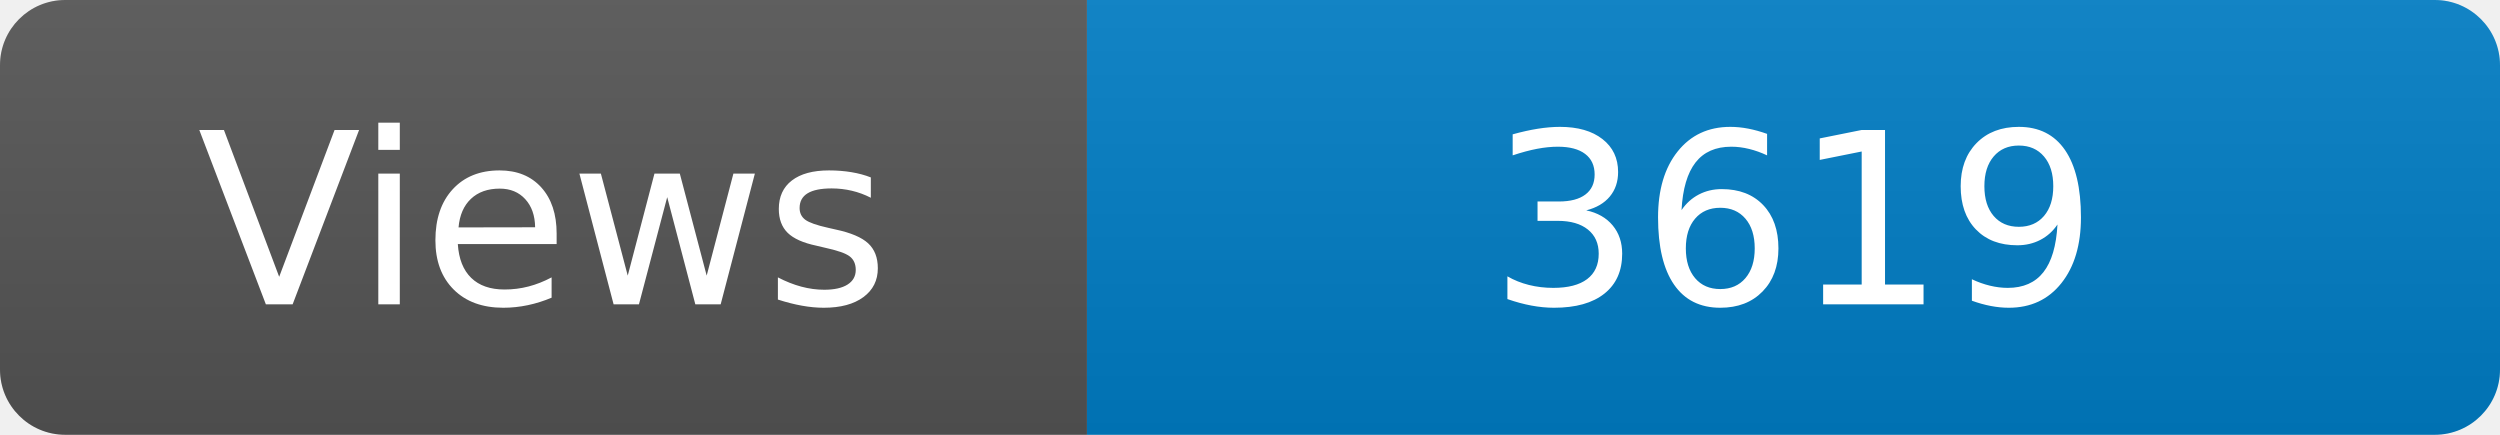
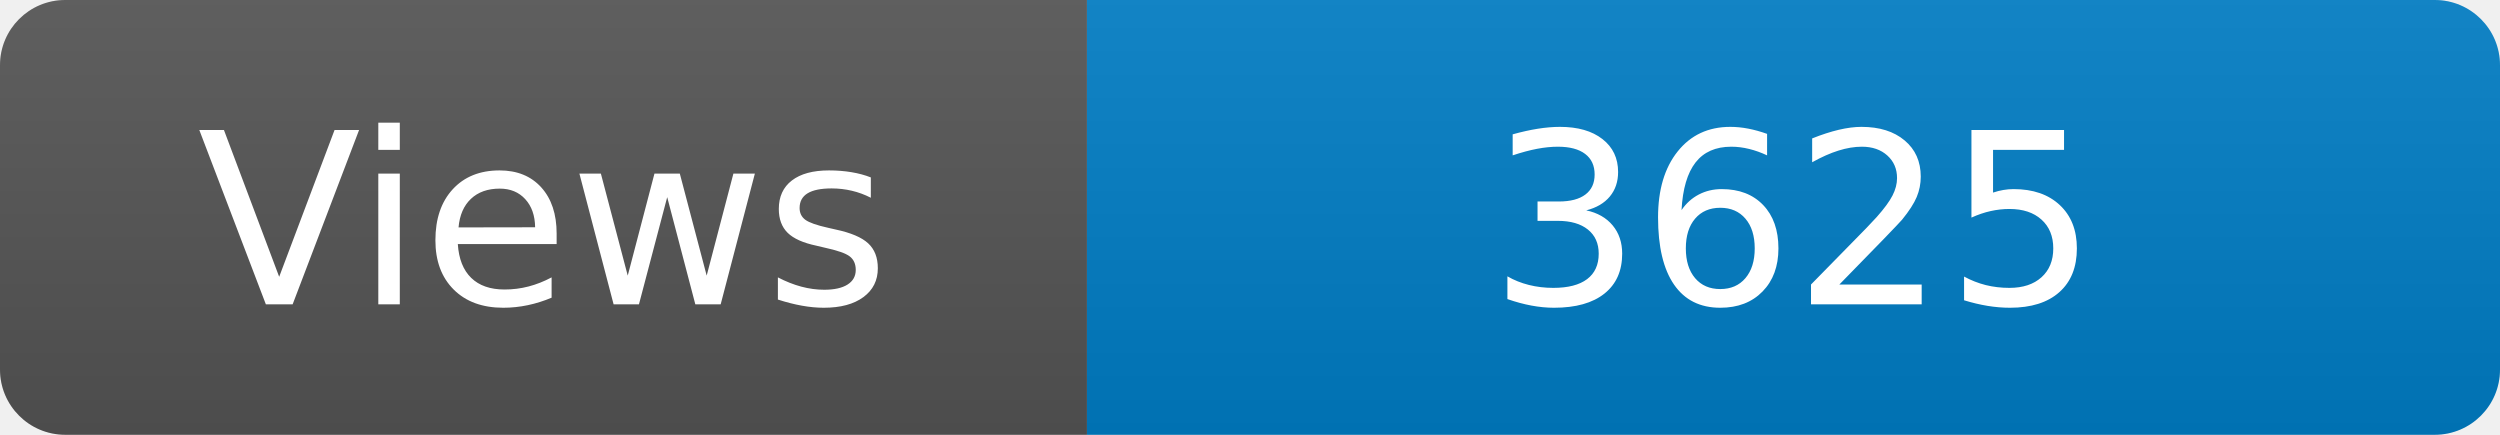
<svg xmlns="http://www.w3.org/2000/svg" width="115" height="20" role="img" aria-label="Maintained?: yes">
  <linearGradient id="s" x2="0" y2="100%">
    <stop offset="0" stop-color="#bbb" stop-opacity=".1" />
    <stop offset="1" stop-opacity=".1" />
  </linearGradient>
  <clipPath id="r">
    <rect width="115" height="20" rx="3" fill="#fff" />
  </clipPath>
  <g clip-path="url(#r)">
    <rect width="50" height="20" fill="#555" />
    <rect x="50" width="160" height="20" fill="#007ec6" />
    <rect width="115" height="20" fill="url(#s)" />
  </g>
  <g fill="#fff" text-anchor="middle" font-family="Verdana,Geneva,DejaVu Sans,sans-serif" font-size="110">
    <text x="250" y="140" transform="scale(.1)" fill="#fff">Views</text>
-     <text x="825" y="140" transform="scale(.1)" fill="#fff">3619</text>
+     <text x="825" y="140" transform="scale(.1)" fill="#fff">3625</text>
  </g>
</svg>
